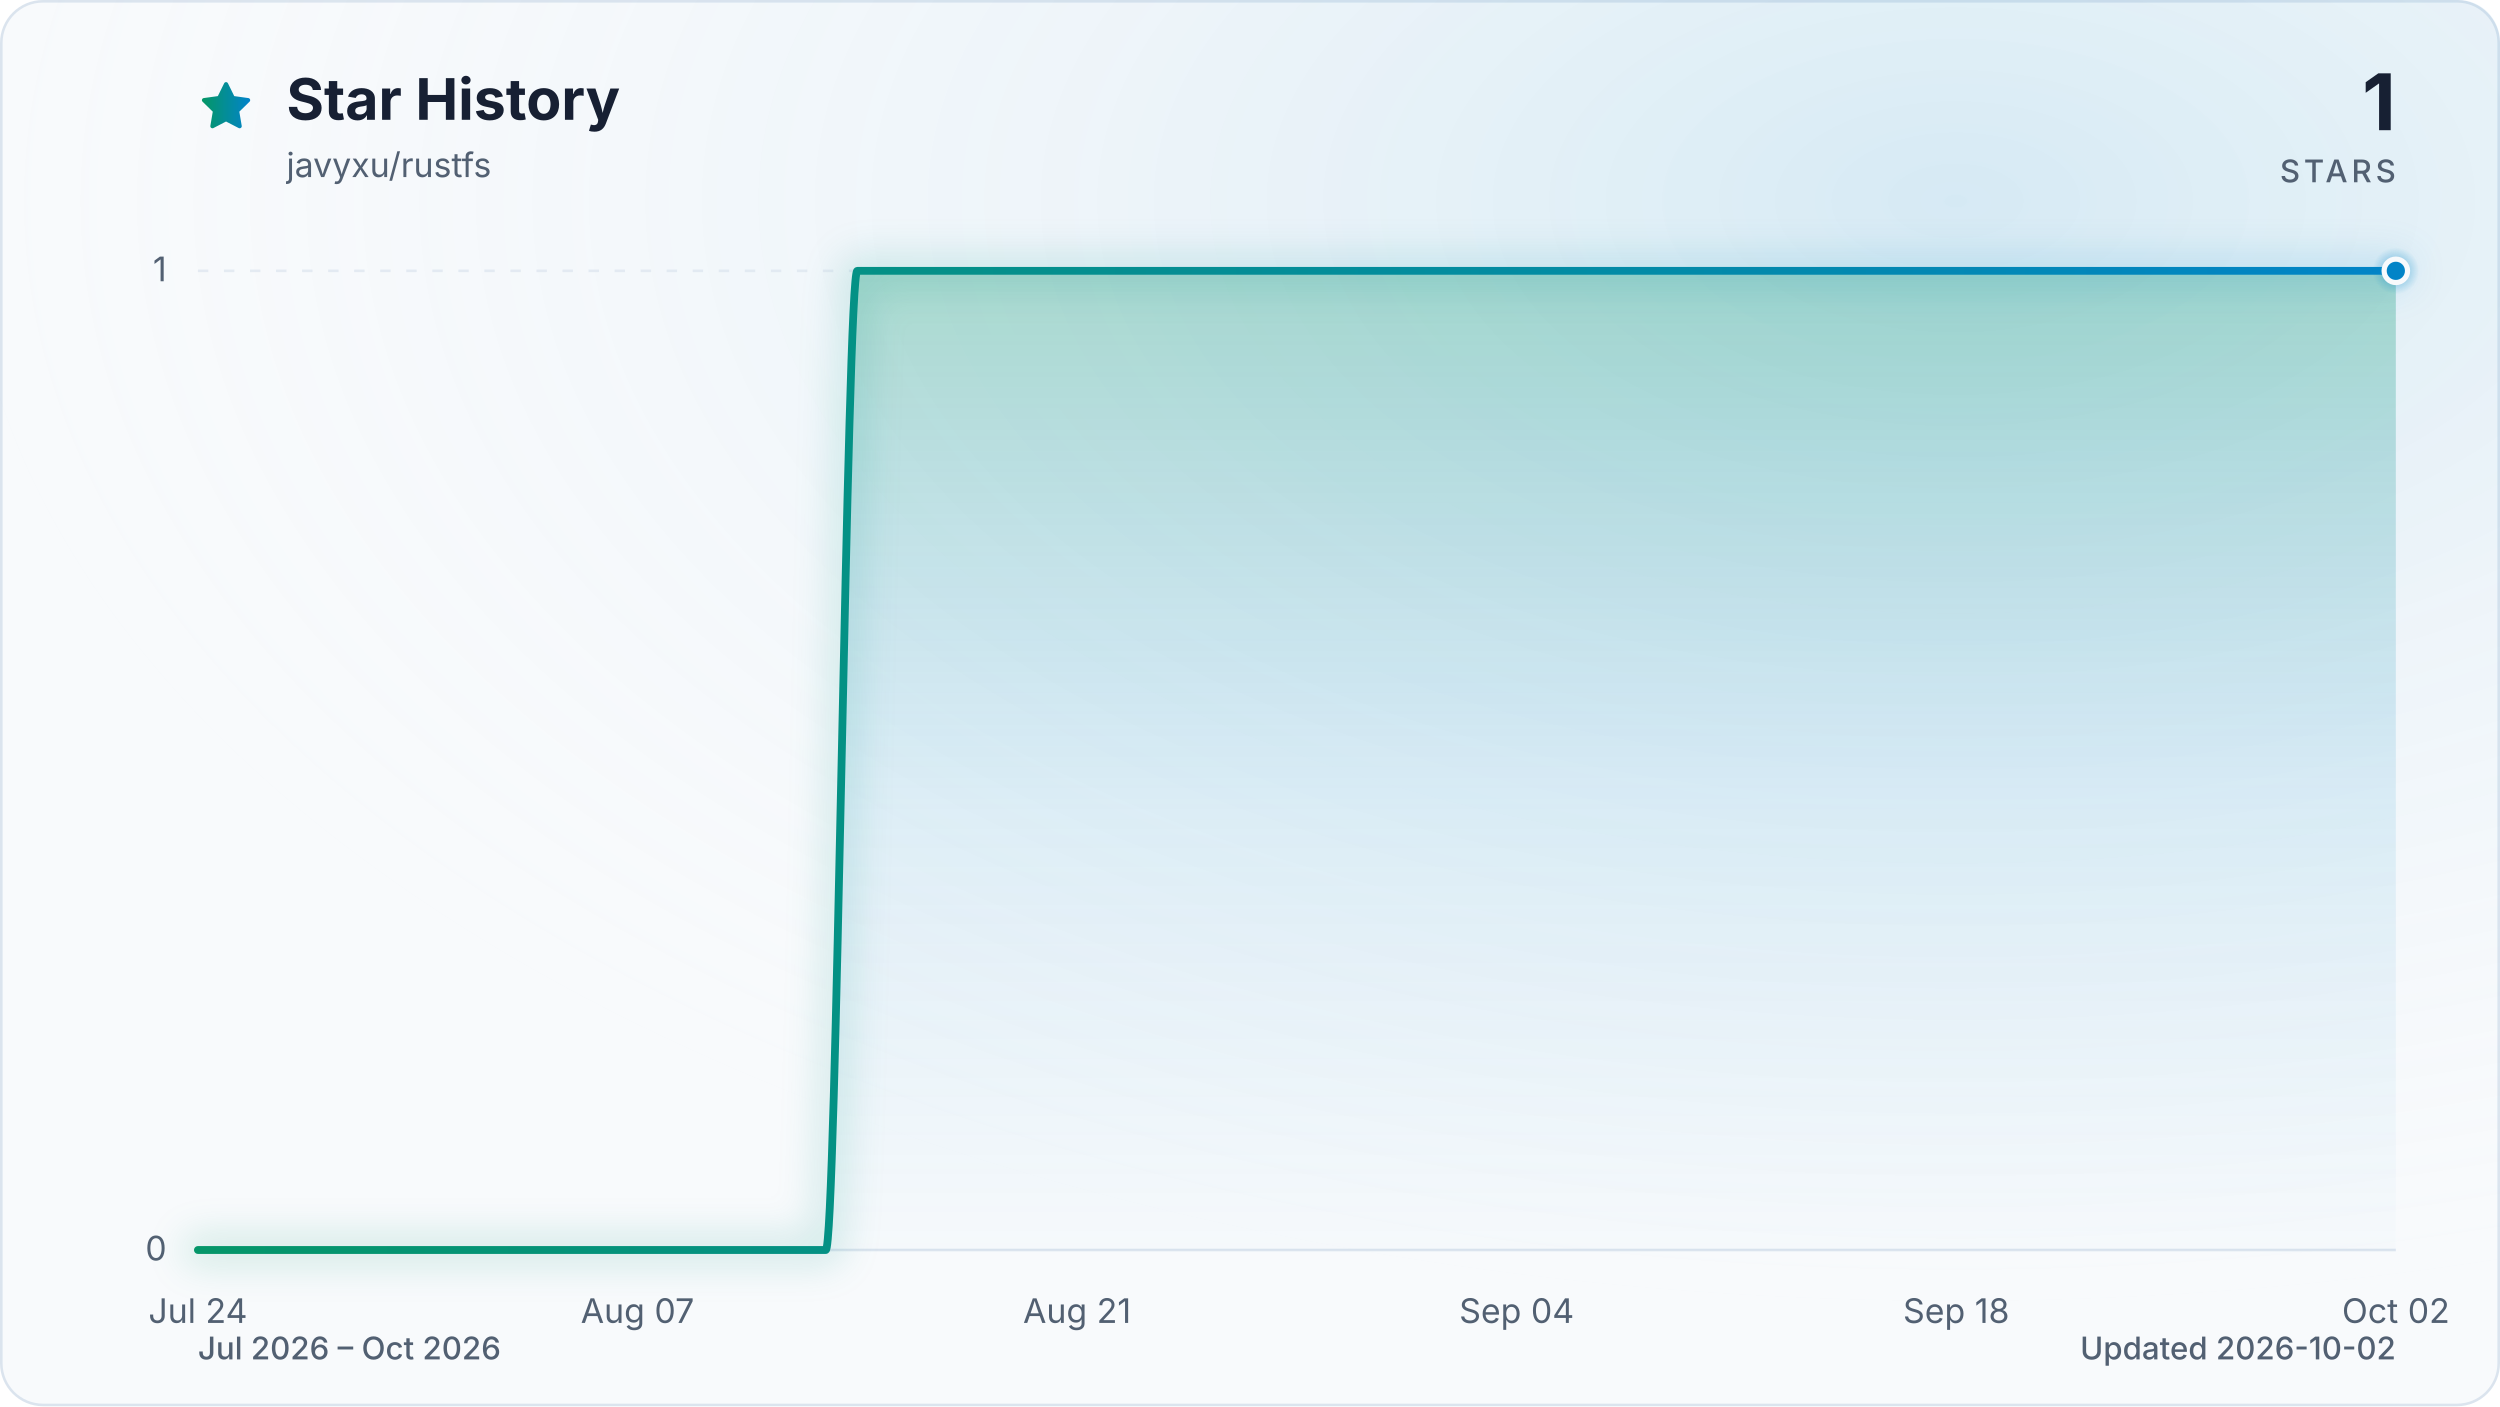
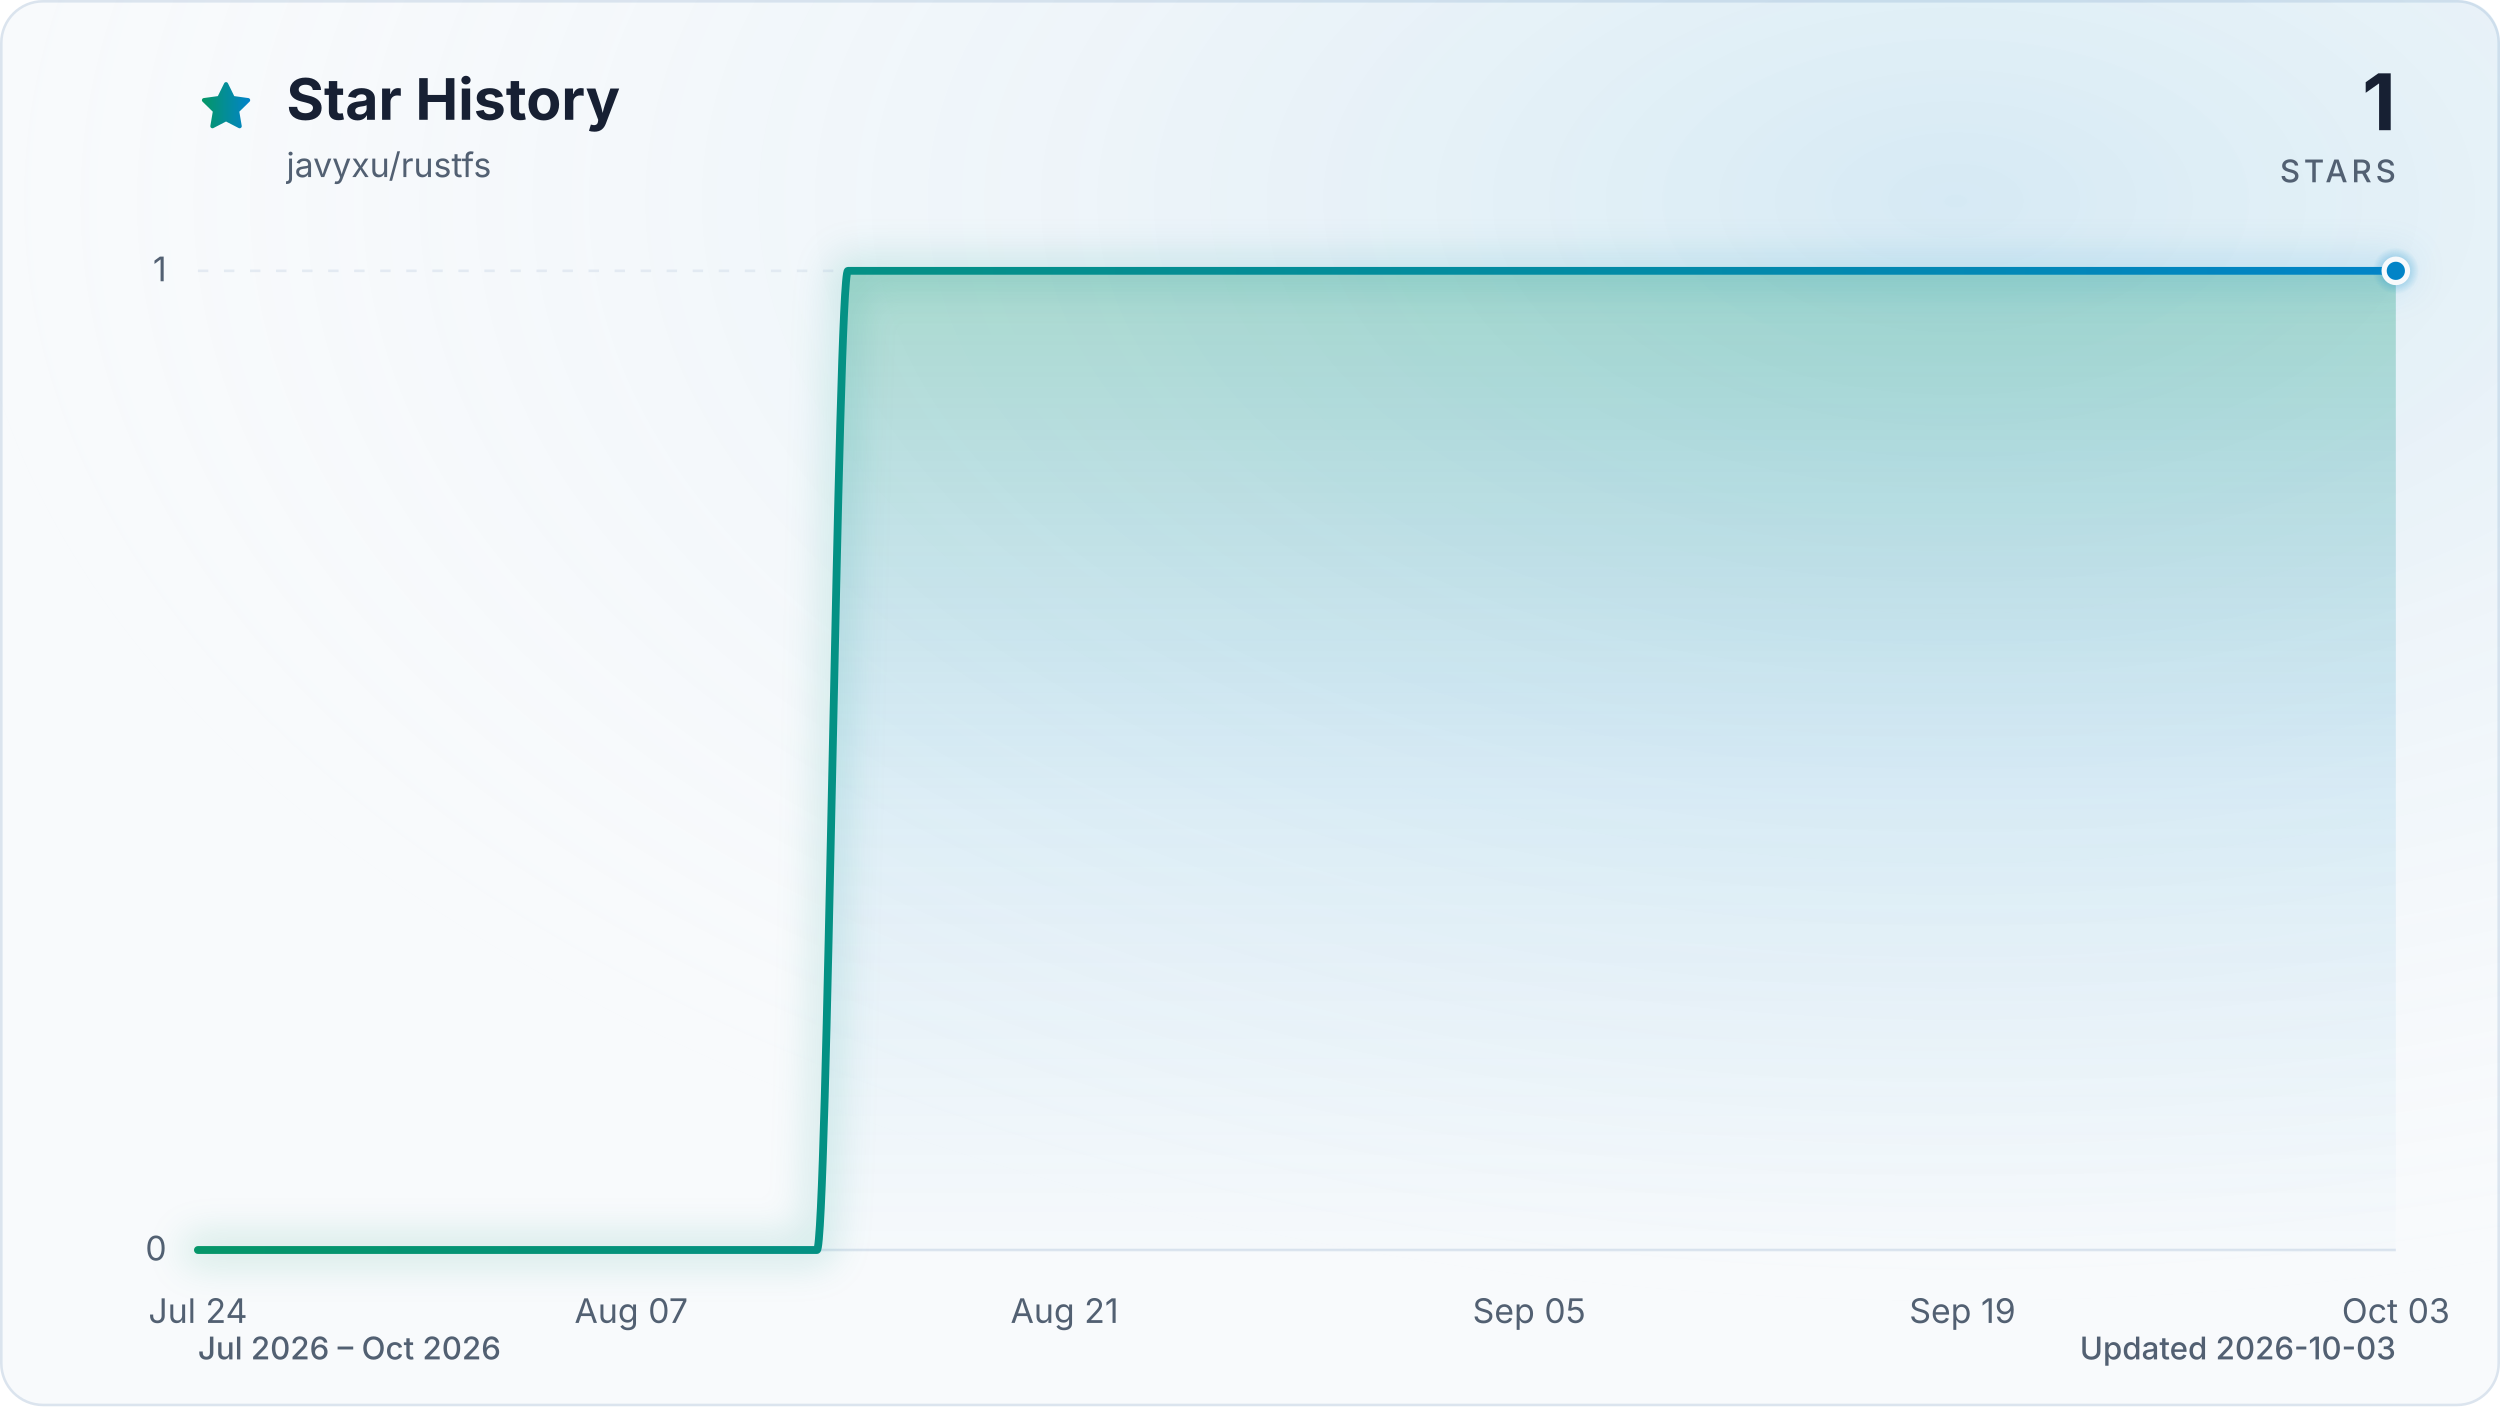
<svg xmlns="http://www.w3.org/2000/svg" viewBox="0 0 960 540" role="img" aria-labelledby="title description" data-style="gradient" data-variant="glow" data-animated="true">
  <defs>
    <linearGradient id="trend" x1="0" y1="0" x2="1" y2="0">
      <stop offset="0%" stop-color="#059669" />
      <stop offset="100%" stop-color="#0284c7" />
    </linearGradient>
    <linearGradient id="area" x1="0" y1="0" x2="0" y2="1">
      <stop offset="0%" stop-color="#059669" stop-opacity="0.30" />
      <stop offset="55%" stop-color="#0284c7" stop-opacity="0.10" />
      <stop offset="100%" stop-color="#0284c7" stop-opacity="0.01" />
    </linearGradient>
    <radialGradient id="marker-halo" cx="50%" cy="50%" r="50%">
      <stop offset="0%" stop-color="#0284c7" stop-opacity="0.55" />
      <stop offset="100%" stop-color="#0284c7" stop-opacity="0" />
    </radialGradient>
    <radialGradient id="surface-glow" cx="78%" cy="14%" r="80%">
      <stop offset="0%" stop-color="#0284c7" stop-opacity="0.14" />
      <stop offset="100%" stop-color="#f8fafc" stop-opacity="0" />
    </radialGradient>
    <filter id="trend-glow" x="-20%" y="-20%" width="140%" height="140%">
      <feGaussianBlur stdDeviation="7" />
    </filter>
  </defs>
  <style>
.trend-enter{transform-box:fill-box;transform-origin:center;animation:trend-enter 520ms cubic-bezier(0.16,1,0.3,1)}
.marker-enter{transform-box:fill-box;transform-origin:center;animation:marker-enter 320ms cubic-bezier(0.16,1,0.3,1) 200ms both}
.marker-pulse{transform-box:fill-box;transform-origin:center;animation:marker-pulse 2.6s ease-out infinite}
@keyframes trend-enter{from{opacity:.35;transform:translateY(10px)}to{opacity:1;transform:translateY(0)}}
@keyframes marker-enter{from{opacity:0;transform:scale(.4)}to{opacity:1;transform:scale(1)}}
@keyframes marker-pulse{0%{opacity:.5;transform:scale(.7)}70%,100%{opacity:0;transform:scale(2.1)}}
@media (prefers-reduced-motion:reduce){.trend-enter,.marker-enter,.marker-pulse{animation:none!important}}
@media (prefers-reduced-motion:reduce){.marker-pulse{opacity:0}}
</style>
  <rect x="0.5" y="0.5" width="959" height="539" fill="#f8fafc" stroke="#dbe4ee" stroke-width="1" rx="16" />
  <rect width="960" height="540" fill="url(#surface-glow)" rx="16" />
  <path d="M12 2.6l2.9 5.9 6.5.9-4.7 4.6 1.1 6.5-5.8-3-5.8 3 1.1-6.5-4.7-4.6 6.5-.9L12 2.6Z" transform="translate(76 30) scale(.9)" fill="url(#trend)" stroke="url(#trend)" stroke-width="1.8" stroke-linejoin="round" aria-hidden="true" />
  <text x="110" y="46" fill="#172033" font-family="ui-sans-serif, system-ui, -apple-system, BlinkMacSystemFont, 'Segoe UI', sans-serif" font-size="22" font-weight="700">Star History</text>
  <text x="110" y="68" fill="#526072" font-family="ui-sans-serif, system-ui, -apple-system, BlinkMacSystemFont, 'Segoe UI', sans-serif" font-size="13">javyxu/rustfs</text>
  <text x="920" y="50" fill="#172033" font-family="ui-sans-serif, system-ui, -apple-system, BlinkMacSystemFont, 'Segoe UI', sans-serif" font-size="30" font-weight="700" text-anchor="end">1</text>
  <text x="920" y="70" fill="#526072" font-family="ui-sans-serif, system-ui, -apple-system, BlinkMacSystemFont, 'Segoe UI', sans-serif" font-size="12" font-weight="500" letter-spacing="1.5" text-anchor="end">STARS</text>
  <line x1="76" y1="480.0" x2="920" y2="480.0" stroke="#dbe4ee" stroke-width="1" stroke-dasharray="0" opacity="1" />
  <text x="64" y="484.0" fill="#526072" font-family="ui-sans-serif, system-ui, -apple-system, BlinkMacSystemFont, 'Segoe UI', sans-serif" font-size="13" text-anchor="end">0</text>
  <line x1="76" y1="104.0" x2="920" y2="104.0" stroke="#dbe4ee" stroke-width="1" stroke-dasharray="4 6" opacity="0.7" />
  <text x="64" y="108.0" fill="#526072" font-family="ui-sans-serif, system-ui, -apple-system, BlinkMacSystemFont, 'Segoe UI', sans-serif" font-size="13" text-anchor="end">1</text>
  <text x="76.0" y="508" fill="#526072" font-family="ui-sans-serif, system-ui, -apple-system, BlinkMacSystemFont, 'Segoe UI', sans-serif" font-size="13" text-anchor="middle">Jul 24</text>
-   <text x="244.8" y="508" fill="#526072" font-family="ui-sans-serif, system-ui, -apple-system, BlinkMacSystemFont, 'Segoe UI', sans-serif" font-size="13" text-anchor="middle">Aug 07</text>
-   <text x="413.6" y="508" fill="#526072" font-family="ui-sans-serif, system-ui, -apple-system, BlinkMacSystemFont, 'Segoe UI', sans-serif" font-size="13" text-anchor="middle">Aug 21</text>
-   <text x="582.4" y="508" fill="#526072" font-family="ui-sans-serif, system-ui, -apple-system, BlinkMacSystemFont, 'Segoe UI', sans-serif" font-size="13" text-anchor="middle">Sep 04</text>
-   <text x="751.2" y="508" fill="#526072" font-family="ui-sans-serif, system-ui, -apple-system, BlinkMacSystemFont, 'Segoe UI', sans-serif" font-size="13" text-anchor="middle">Sep 18</text>
-   <text x="920.0" y="508" fill="#526072" font-family="ui-sans-serif, system-ui, -apple-system, BlinkMacSystemFont, 'Segoe UI', sans-serif" font-size="13" text-anchor="middle">Oct 02</text>
+   <text x="242.4" y="508" fill="#526072" font-family="ui-sans-serif, system-ui, -apple-system, BlinkMacSystemFont, 'Segoe UI', sans-serif" font-size="13" text-anchor="middle">Aug 07</text>
+   <text x="408.8" y="508" fill="#526072" font-family="ui-sans-serif, system-ui, -apple-system, BlinkMacSystemFont, 'Segoe UI', sans-serif" font-size="13" text-anchor="middle">Aug 21</text>
+   <text x="587.2" y="508" fill="#526072" font-family="ui-sans-serif, system-ui, -apple-system, BlinkMacSystemFont, 'Segoe UI', sans-serif" font-size="13" text-anchor="middle">Sep 05</text>
+   <text x="753.6" y="508" fill="#526072" font-family="ui-sans-serif, system-ui, -apple-system, BlinkMacSystemFont, 'Segoe UI', sans-serif" font-size="13" text-anchor="middle">Sep 19</text>
+   <text x="920.0" y="508" fill="#526072" font-family="ui-sans-serif, system-ui, -apple-system, BlinkMacSystemFont, 'Segoe UI', sans-serif" font-size="13" text-anchor="middle">Oct 03</text>
  <g class="trend-enter">
-     <path d="M 76.0 480.0 C 80.0 480.0, 84.0 480.0, 88.1 480.0 C 92.1 480.0, 96.1 480.0, 100.1 480.0 C 104.1 480.0, 108.2 480.0, 112.2 480.0 C 116.2 480.0, 120.2 480.0, 124.2 480.0 C 128.2 480.0, 132.3 480.0, 136.3 480.0 C 140.3 480.0, 144.3 480.0, 148.3 480.0 C 152.4 480.0, 156.4 480.0, 160.4 480.0 C 164.4 480.0, 168.4 480.0, 172.5 480.0 C 176.5 480.0, 180.5 480.0, 184.5 480.0 C 188.5 480.0, 192.6 480.0, 196.6 480.0 C 200.6 480.0, 204.6 480.0, 208.6 480.0 C 212.6 480.0, 216.7 480.0, 220.7 480.0 C 224.7 480.0, 228.7 480.0, 232.7 480.0 C 236.8 480.0, 240.8 480.0, 244.8 480.0 C 248.8 480.0, 252.8 480.0, 256.9 480.0 C 260.9 480.0, 264.9 480.0, 268.9 480.0 C 272.9 480.0, 277.0 480.0, 281.0 480.0 C 285.0 480.0, 289.0 480.0, 293.0 480.0 C 297.0 480.0, 301.1 480.0, 305.1 480.0 C 309.1 480.0, 313.1 480.0, 317.1 480.0 C 321.2 480.0, 325.2 104.0, 329.2 104.0 C 333.2 104.0, 337.2 104.0, 341.3 104.0 C 345.3 104.0, 349.3 104.0, 353.3 104.0 C 357.3 104.0, 361.4 104.0, 365.4 104.0 C 369.4 104.0, 373.4 104.0, 377.4 104.0 C 381.4 104.0, 385.5 104.0, 389.5 104.0 C 393.5 104.0, 397.5 104.0, 401.5 104.0 C 405.6 104.0, 409.6 104.0, 413.6 104.0 C 417.6 104.0, 421.6 104.0, 425.7 104.0 C 429.7 104.0, 433.7 104.0, 437.7 104.0 C 441.7 104.0, 445.8 104.0, 449.8 104.0 C 453.8 104.0, 457.8 104.0, 461.8 104.0 C 465.8 104.0, 469.9 104.0, 473.9 104.0 C 477.9 104.0, 481.9 104.0, 485.9 104.0 C 490.0 104.0, 494.0 104.0, 498.0 104.0 C 502.0 104.0, 506.0 104.0, 510.1 104.0 C 514.1 104.0, 518.1 104.0, 522.1 104.0 C 526.1 104.0, 530.2 104.0, 534.2 104.0 C 538.2 104.0, 542.2 104.0, 546.2 104.0 C 550.2 104.0, 554.3 104.0, 558.3 104.0 C 562.3 104.0, 566.3 104.0, 570.3 104.0 C 574.4 104.0, 578.4 104.0, 582.4 104.0 C 586.4 104.0, 590.4 104.0, 594.5 104.0 C 598.5 104.0, 602.5 104.0, 606.5 104.0 C 610.5 104.0, 614.6 104.0, 618.6 104.0 C 622.6 104.0, 626.6 104.0, 630.6 104.0 C 634.6 104.0, 638.7 104.0, 642.7 104.0 C 646.7 104.0, 650.7 104.0, 654.7 104.0 C 658.8 104.0, 662.8 104.0, 666.8 104.0 C 670.8 104.0, 674.8 104.0, 678.9 104.0 C 682.9 104.0, 686.9 104.0, 690.9 104.0 C 694.9 104.0, 699.0 104.0, 703.0 104.0 C 707.0 104.0, 711.0 104.0, 715.0 104.0 C 719.0 104.0, 723.1 104.0, 727.1 104.0 C 731.1 104.0, 735.1 104.0, 739.1 104.0 C 743.2 104.0, 747.2 104.0, 751.2 104.0 C 755.2 104.0, 759.2 104.0, 763.3 104.0 C 767.3 104.0, 771.3 104.0, 775.3 104.0 C 779.3 104.0, 783.4 104.0, 787.4 104.0 C 791.4 104.0, 795.4 104.0, 799.4 104.0 C 803.4 104.0, 807.5 104.0, 811.5 104.0 C 815.5 104.0, 819.5 104.0, 823.5 104.0 C 827.6 104.0, 831.6 104.0, 835.6 104.0 C 839.6 104.0, 843.6 104.0, 847.7 104.0 C 851.7 104.0, 855.7 104.0, 859.7 104.0 C 863.7 104.0, 867.8 104.0, 871.8 104.0 C 875.8 104.0, 879.8 104.0, 883.8 104.0 C 887.8 104.0, 891.9 104.0, 895.9 104.0 C 899.9 104.0, 903.9 104.0, 907.9 104.0 C 912.0 104.0, 916.0 104.0, 920.0 104.0 L 920.0 480.0 L 76.0 480.0 Z" fill="url(#area)" />
-     <path d="M 76.0 480.0 C 80.0 480.0, 84.0 480.0, 88.1 480.0 C 92.1 480.0, 96.1 480.0, 100.1 480.0 C 104.1 480.0, 108.2 480.0, 112.2 480.0 C 116.2 480.0, 120.2 480.0, 124.2 480.0 C 128.2 480.0, 132.3 480.0, 136.3 480.0 C 140.3 480.0, 144.3 480.0, 148.3 480.0 C 152.4 480.0, 156.4 480.0, 160.4 480.0 C 164.4 480.0, 168.4 480.0, 172.5 480.0 C 176.5 480.0, 180.5 480.0, 184.5 480.0 C 188.5 480.0, 192.6 480.0, 196.6 480.0 C 200.6 480.0, 204.6 480.0, 208.6 480.0 C 212.6 480.0, 216.7 480.0, 220.7 480.0 C 224.7 480.0, 228.7 480.0, 232.7 480.0 C 236.8 480.0, 240.8 480.0, 244.8 480.0 C 248.8 480.0, 252.8 480.0, 256.9 480.0 C 260.9 480.0, 264.9 480.0, 268.9 480.0 C 272.9 480.0, 277.0 480.0, 281.0 480.0 C 285.0 480.0, 289.0 480.0, 293.0 480.0 C 297.0 480.0, 301.1 480.0, 305.1 480.0 C 309.1 480.0, 313.1 480.0, 317.1 480.0 C 321.2 480.0, 325.2 104.0, 329.2 104.0 C 333.2 104.0, 337.2 104.0, 341.3 104.0 C 345.3 104.0, 349.3 104.0, 353.3 104.0 C 357.3 104.0, 361.4 104.0, 365.4 104.0 C 369.4 104.0, 373.4 104.0, 377.4 104.0 C 381.4 104.0, 385.5 104.0, 389.5 104.0 C 393.5 104.0, 397.5 104.0, 401.5 104.0 C 405.6 104.0, 409.6 104.0, 413.6 104.0 C 417.6 104.0, 421.6 104.0, 425.7 104.0 C 429.7 104.0, 433.7 104.0, 437.7 104.0 C 441.7 104.0, 445.8 104.0, 449.8 104.0 C 453.8 104.0, 457.8 104.0, 461.8 104.0 C 465.8 104.0, 469.9 104.0, 473.9 104.0 C 477.9 104.0, 481.9 104.0, 485.9 104.0 C 490.0 104.0, 494.0 104.0, 498.0 104.0 C 502.0 104.0, 506.0 104.0, 510.1 104.0 C 514.1 104.0, 518.1 104.0, 522.1 104.0 C 526.1 104.0, 530.2 104.0, 534.2 104.0 C 538.2 104.0, 542.2 104.0, 546.2 104.0 C 550.2 104.0, 554.3 104.0, 558.3 104.0 C 562.3 104.0, 566.3 104.0, 570.3 104.0 C 574.4 104.0, 578.4 104.0, 582.4 104.0 C 586.4 104.0, 590.4 104.0, 594.5 104.0 C 598.5 104.0, 602.5 104.0, 606.5 104.0 C 610.5 104.0, 614.6 104.0, 618.6 104.0 C 622.6 104.0, 626.6 104.0, 630.6 104.0 C 634.6 104.0, 638.7 104.0, 642.7 104.0 C 646.7 104.0, 650.7 104.0, 654.7 104.0 C 658.8 104.0, 662.8 104.0, 666.8 104.0 C 670.8 104.0, 674.8 104.0, 678.9 104.0 C 682.9 104.0, 686.9 104.0, 690.9 104.0 C 694.9 104.0, 699.0 104.0, 703.0 104.0 C 707.0 104.0, 711.0 104.0, 715.0 104.0 C 719.0 104.0, 723.1 104.0, 727.1 104.0 C 731.1 104.0, 735.1 104.0, 739.1 104.0 C 743.2 104.0, 747.2 104.0, 751.2 104.0 C 755.2 104.0, 759.2 104.0, 763.3 104.0 C 767.3 104.0, 771.3 104.0, 775.3 104.0 C 779.3 104.0, 783.4 104.0, 787.4 104.0 C 791.4 104.0, 795.4 104.0, 799.4 104.0 C 803.4 104.0, 807.5 104.0, 811.5 104.0 C 815.5 104.0, 819.5 104.0, 823.5 104.0 C 827.6 104.0, 831.6 104.0, 835.6 104.0 C 839.6 104.0, 843.6 104.0, 847.7 104.0 C 851.7 104.0, 855.7 104.0, 859.7 104.0 C 863.7 104.0, 867.8 104.0, 871.8 104.0 C 875.8 104.0, 879.8 104.0, 883.8 104.0 C 887.8 104.0, 891.9 104.0, 895.9 104.0 C 899.9 104.0, 903.9 104.0, 907.9 104.0 C 912.0 104.0, 916.0 104.0, 920.0 104.0" fill="none" stroke="url(#trend)" stroke-width="12" stroke-linecap="round" stroke-linejoin="round" opacity="0.16" filter="url(#trend-glow)" />
-     <path d="M 76.0 480.0 C 80.0 480.0, 84.0 480.0, 88.1 480.0 C 92.1 480.0, 96.1 480.0, 100.1 480.0 C 104.1 480.0, 108.2 480.0, 112.2 480.0 C 116.2 480.0, 120.2 480.0, 124.2 480.0 C 128.2 480.0, 132.3 480.0, 136.3 480.0 C 140.3 480.0, 144.3 480.0, 148.3 480.0 C 152.4 480.0, 156.4 480.0, 160.4 480.0 C 164.4 480.0, 168.4 480.0, 172.5 480.0 C 176.5 480.0, 180.5 480.0, 184.5 480.0 C 188.5 480.0, 192.6 480.0, 196.6 480.0 C 200.6 480.0, 204.6 480.0, 208.6 480.0 C 212.6 480.0, 216.7 480.0, 220.7 480.0 C 224.7 480.0, 228.7 480.0, 232.7 480.0 C 236.8 480.0, 240.8 480.0, 244.8 480.0 C 248.8 480.0, 252.8 480.0, 256.9 480.0 C 260.9 480.0, 264.9 480.0, 268.9 480.0 C 272.9 480.0, 277.0 480.0, 281.0 480.0 C 285.0 480.0, 289.0 480.0, 293.0 480.0 C 297.0 480.0, 301.1 480.0, 305.1 480.0 C 309.1 480.0, 313.1 480.0, 317.1 480.0 C 321.2 480.0, 325.2 104.0, 329.2 104.0 C 333.2 104.0, 337.2 104.0, 341.3 104.0 C 345.3 104.0, 349.3 104.0, 353.3 104.0 C 357.3 104.0, 361.4 104.0, 365.4 104.0 C 369.4 104.0, 373.4 104.0, 377.4 104.0 C 381.4 104.0, 385.5 104.0, 389.5 104.0 C 393.5 104.0, 397.5 104.0, 401.5 104.0 C 405.6 104.0, 409.6 104.0, 413.6 104.0 C 417.6 104.0, 421.6 104.0, 425.7 104.0 C 429.7 104.0, 433.7 104.0, 437.7 104.0 C 441.7 104.0, 445.8 104.0, 449.8 104.0 C 453.8 104.0, 457.8 104.0, 461.8 104.0 C 465.8 104.0, 469.9 104.0, 473.9 104.0 C 477.9 104.0, 481.9 104.0, 485.9 104.0 C 490.0 104.0, 494.0 104.0, 498.0 104.0 C 502.0 104.0, 506.0 104.0, 510.1 104.0 C 514.1 104.0, 518.1 104.0, 522.1 104.0 C 526.1 104.0, 530.2 104.0, 534.2 104.0 C 538.2 104.0, 542.2 104.0, 546.2 104.0 C 550.2 104.0, 554.3 104.0, 558.3 104.0 C 562.3 104.0, 566.3 104.0, 570.3 104.0 C 574.4 104.0, 578.4 104.0, 582.4 104.0 C 586.4 104.0, 590.4 104.0, 594.5 104.0 C 598.5 104.0, 602.5 104.0, 606.5 104.0 C 610.5 104.0, 614.6 104.0, 618.6 104.0 C 622.6 104.0, 626.6 104.0, 630.6 104.0 C 634.6 104.0, 638.7 104.0, 642.7 104.0 C 646.7 104.0, 650.7 104.0, 654.7 104.0 C 658.8 104.0, 662.8 104.0, 666.8 104.0 C 670.8 104.0, 674.8 104.0, 678.9 104.0 C 682.9 104.0, 686.9 104.0, 690.9 104.0 C 694.9 104.0, 699.0 104.0, 703.0 104.0 C 707.0 104.0, 711.0 104.0, 715.0 104.0 C 719.0 104.0, 723.1 104.0, 727.1 104.0 C 731.1 104.0, 735.1 104.0, 739.1 104.0 C 743.2 104.0, 747.2 104.0, 751.2 104.0 C 755.2 104.0, 759.2 104.0, 763.3 104.0 C 767.3 104.0, 771.3 104.0, 775.3 104.0 C 779.3 104.0, 783.4 104.0, 787.4 104.0 C 791.4 104.0, 795.4 104.0, 799.4 104.0 C 803.4 104.0, 807.5 104.0, 811.5 104.0 C 815.5 104.0, 819.5 104.0, 823.5 104.0 C 827.6 104.0, 831.6 104.0, 835.6 104.0 C 839.6 104.0, 843.6 104.0, 847.7 104.0 C 851.7 104.0, 855.7 104.0, 859.7 104.0 C 863.7 104.0, 867.8 104.0, 871.8 104.0 C 875.8 104.0, 879.8 104.0, 883.8 104.0 C 887.8 104.0, 891.9 104.0, 895.9 104.0 C 899.9 104.0, 903.9 104.0, 907.9 104.0 C 912.0 104.0, 916.0 104.0, 920.0 104.0" fill="none" stroke="url(#trend)" stroke-width="3" stroke-linecap="round" stroke-linejoin="round" />
+     <path d="M 76.0 480.0 C 80.0 480.0, 83.9 480.0, 87.9 480.0 C 91.8 480.0, 95.8 480.0, 99.8 480.0 C 103.7 480.0, 107.7 480.0, 111.7 480.0 C 115.6 480.0, 119.6 480.0, 123.5 480.0 C 127.5 480.0, 131.5 480.0, 135.4 480.0 C 139.4 480.0, 143.4 480.0, 147.3 480.0 C 151.3 480.0, 155.2 480.0, 159.2 480.0 C 163.2 480.0, 167.1 480.0, 171.1 480.0 C 175.1 480.0, 179.0 480.0, 183.0 480.0 C 186.9 480.0, 190.9 480.0, 194.9 480.0 C 198.8 480.0, 202.8 480.0, 206.8 480.0 C 210.7 480.0, 214.7 480.0, 218.6 480.0 C 222.6 480.0, 226.6 480.0, 230.5 480.0 C 234.5 480.0, 238.5 480.0, 242.4 480.0 C 246.4 480.0, 250.3 480.0, 254.3 480.0 C 258.3 480.0, 262.2 480.0, 266.2 480.0 C 270.2 480.0, 274.1 480.0, 278.1 480.0 C 282.0 480.0, 286.0 480.0, 290.0 480.0 C 293.9 480.0, 297.9 480.0, 301.9 480.0 C 305.8 480.0, 309.8 480.0, 313.7 480.0 C 317.7 480.0, 321.7 104.0, 325.6 104.0 C 329.6 104.0, 333.6 104.0, 337.5 104.0 C 341.5 104.0, 345.4 104.0, 349.4 104.0 C 353.4 104.0, 357.3 104.0, 361.3 104.0 C 365.3 104.0, 369.2 104.0, 373.2 104.0 C 377.1 104.0, 381.1 104.0, 385.1 104.0 C 389.0 104.0, 393.0 104.0, 397.0 104.0 C 400.9 104.0, 404.9 104.0, 408.8 104.0 C 412.8 104.0, 416.8 104.0, 420.7 104.0 C 424.7 104.0, 428.7 104.0, 432.6 104.0 C 436.6 104.0, 440.5 104.0, 444.5 104.0 C 448.5 104.0, 452.4 104.0, 456.4 104.0 C 460.4 104.0, 464.3 104.0, 468.3 104.0 C 472.2 104.0, 476.2 104.0, 480.2 104.0 C 484.1 104.0, 488.1 104.0, 492.1 104.0 C 496.0 104.0, 500.0 104.0, 503.9 104.0 C 507.9 104.0, 511.9 104.0, 515.8 104.0 C 519.8 104.0, 523.8 104.0, 527.7 104.0 C 531.7 104.0, 535.6 104.0, 539.6 104.0 C 543.6 104.0, 547.5 104.0, 551.5 104.0 C 555.5 104.0, 559.4 104.0, 563.4 104.0 C 567.3 104.0, 571.3 104.0, 575.3 104.0 C 579.2 104.0, 583.2 104.0, 587.2 104.0 C 591.1 104.0, 595.1 104.0, 599.0 104.0 C 603.0 104.0, 607.0 104.0, 610.9 104.0 C 614.9 104.0, 618.9 104.0, 622.8 104.0 C 626.8 104.0, 630.7 104.0, 634.7 104.0 C 638.7 104.0, 642.6 104.0, 646.6 104.0 C 650.6 104.0, 654.5 104.0, 658.5 104.0 C 662.4 104.0, 666.4 104.0, 670.4 104.0 C 674.3 104.0, 678.3 104.0, 682.3 104.0 C 686.2 104.0, 690.2 104.0, 694.1 104.0 C 698.1 104.0, 702.1 104.0, 706.0 104.0 C 710.0 104.0, 714.0 104.0, 717.9 104.0 C 721.9 104.0, 725.8 104.0, 729.8 104.0 C 733.8 104.0, 737.7 104.0, 741.7 104.0 C 745.7 104.0, 749.6 104.0, 753.6 104.0 C 757.5 104.0, 761.5 104.0, 765.5 104.0 C 769.4 104.0, 773.4 104.0, 777.4 104.0 C 781.3 104.0, 785.3 104.0, 789.2 104.0 C 793.2 104.0, 797.2 104.0, 801.1 104.0 C 805.1 104.0, 809.1 104.0, 813.0 104.0 C 817.0 104.0, 820.9 104.0, 824.9 104.0 C 828.9 104.0, 832.8 104.0, 836.8 104.0 C 840.8 104.0, 844.7 104.0, 848.7 104.0 C 852.6 104.0, 856.6 104.0, 860.6 104.0 C 864.5 104.0, 868.5 104.0, 872.5 104.0 C 876.4 104.0, 880.4 104.0, 884.3 104.0 C 888.3 104.0, 892.3 104.0, 896.2 104.0 C 900.2 104.0, 904.2 104.0, 908.1 104.0 C 912.1 104.0, 916.0 104.0, 920.0 104.0 L 920.0 480.0 L 76.0 480.0 Z" fill="url(#area)" />
+     <path d="M 76.0 480.0 C 80.0 480.0, 83.9 480.0, 87.9 480.0 C 91.8 480.0, 95.8 480.0, 99.8 480.0 C 103.7 480.0, 107.7 480.0, 111.7 480.0 C 115.6 480.0, 119.6 480.0, 123.5 480.0 C 127.5 480.0, 131.5 480.0, 135.4 480.0 C 139.4 480.0, 143.4 480.0, 147.3 480.0 C 151.3 480.0, 155.2 480.0, 159.2 480.0 C 163.2 480.0, 167.1 480.0, 171.1 480.0 C 175.1 480.0, 179.0 480.0, 183.0 480.0 C 186.9 480.0, 190.9 480.0, 194.9 480.0 C 198.8 480.0, 202.8 480.0, 206.8 480.0 C 210.7 480.0, 214.7 480.0, 218.6 480.0 C 222.6 480.0, 226.6 480.0, 230.5 480.0 C 234.5 480.0, 238.5 480.0, 242.4 480.0 C 246.4 480.0, 250.3 480.0, 254.3 480.0 C 258.3 480.0, 262.2 480.0, 266.2 480.0 C 270.2 480.0, 274.1 480.0, 278.1 480.0 C 282.0 480.0, 286.0 480.0, 290.0 480.0 C 293.9 480.0, 297.9 480.0, 301.9 480.0 C 305.8 480.0, 309.8 480.0, 313.7 480.0 C 317.7 480.0, 321.7 104.0, 325.6 104.0 C 329.6 104.0, 333.6 104.0, 337.5 104.0 C 341.5 104.0, 345.4 104.0, 349.4 104.0 C 353.4 104.0, 357.3 104.0, 361.3 104.0 C 365.3 104.0, 369.2 104.0, 373.2 104.0 C 377.1 104.0, 381.1 104.0, 385.1 104.0 C 389.0 104.0, 393.0 104.0, 397.0 104.0 C 400.9 104.0, 404.9 104.0, 408.8 104.0 C 412.8 104.0, 416.8 104.0, 420.7 104.0 C 424.7 104.0, 428.7 104.0, 432.6 104.0 C 436.6 104.0, 440.5 104.0, 444.5 104.0 C 448.5 104.0, 452.4 104.0, 456.4 104.0 C 460.4 104.0, 464.3 104.0, 468.3 104.0 C 472.2 104.0, 476.2 104.0, 480.2 104.0 C 484.1 104.0, 488.1 104.0, 492.1 104.0 C 496.0 104.0, 500.0 104.0, 503.9 104.0 C 507.9 104.0, 511.9 104.0, 515.8 104.0 C 519.8 104.0, 523.8 104.0, 527.7 104.0 C 531.7 104.0, 535.6 104.0, 539.6 104.0 C 543.6 104.0, 547.5 104.0, 551.5 104.0 C 555.5 104.0, 559.4 104.0, 563.4 104.0 C 567.3 104.0, 571.3 104.0, 575.3 104.0 C 579.2 104.0, 583.2 104.0, 587.2 104.0 C 591.1 104.0, 595.1 104.0, 599.0 104.0 C 603.0 104.0, 607.0 104.0, 610.9 104.0 C 614.9 104.0, 618.9 104.0, 622.8 104.0 C 626.8 104.0, 630.7 104.0, 634.7 104.0 C 638.7 104.0, 642.6 104.0, 646.6 104.0 C 650.6 104.0, 654.5 104.0, 658.5 104.0 C 662.4 104.0, 666.4 104.0, 670.4 104.0 C 674.3 104.0, 678.3 104.0, 682.3 104.0 C 686.2 104.0, 690.2 104.0, 694.1 104.0 C 698.1 104.0, 702.1 104.0, 706.0 104.0 C 710.0 104.0, 714.0 104.0, 717.9 104.0 C 721.9 104.0, 725.8 104.0, 729.8 104.0 C 733.8 104.0, 737.7 104.0, 741.7 104.0 C 745.7 104.0, 749.6 104.0, 753.6 104.0 C 757.5 104.0, 761.5 104.0, 765.5 104.0 C 769.4 104.0, 773.4 104.0, 777.4 104.0 C 781.3 104.0, 785.3 104.0, 789.2 104.0 C 793.2 104.0, 797.2 104.0, 801.1 104.0 C 805.1 104.0, 809.1 104.0, 813.0 104.0 C 817.0 104.0, 820.9 104.0, 824.9 104.0 C 828.9 104.0, 832.8 104.0, 836.8 104.0 C 840.8 104.0, 844.7 104.0, 848.7 104.0 C 852.6 104.0, 856.6 104.0, 860.6 104.0 C 864.5 104.0, 868.5 104.0, 872.5 104.0 C 876.4 104.0, 880.4 104.0, 884.3 104.0 C 888.3 104.0, 892.3 104.0, 896.2 104.0 C 900.2 104.0, 904.2 104.0, 908.1 104.0 C 912.1 104.0, 916.0 104.0, 920.0 104.0" fill="none" stroke="url(#trend)" stroke-width="12" stroke-linecap="round" stroke-linejoin="round" opacity="0.16" filter="url(#trend-glow)" />
+     <path d="M 76.0 480.0 C 80.0 480.0, 83.9 480.0, 87.9 480.0 C 91.8 480.0, 95.8 480.0, 99.8 480.0 C 103.7 480.0, 107.7 480.0, 111.7 480.0 C 115.6 480.0, 119.6 480.0, 123.5 480.0 C 127.5 480.0, 131.5 480.0, 135.4 480.0 C 139.4 480.0, 143.4 480.0, 147.3 480.0 C 151.3 480.0, 155.2 480.0, 159.2 480.0 C 163.2 480.0, 167.1 480.0, 171.1 480.0 C 175.1 480.0, 179.0 480.0, 183.0 480.0 C 186.9 480.0, 190.9 480.0, 194.9 480.0 C 198.8 480.0, 202.8 480.0, 206.8 480.0 C 210.7 480.0, 214.7 480.0, 218.6 480.0 C 222.6 480.0, 226.6 480.0, 230.5 480.0 C 234.5 480.0, 238.5 480.0, 242.4 480.0 C 246.4 480.0, 250.3 480.0, 254.3 480.0 C 258.3 480.0, 262.2 480.0, 266.2 480.0 C 270.2 480.0, 274.1 480.0, 278.1 480.0 C 282.0 480.0, 286.0 480.0, 290.0 480.0 C 293.9 480.0, 297.9 480.0, 301.9 480.0 C 305.8 480.0, 309.8 480.0, 313.7 480.0 C 317.7 480.0, 321.7 104.0, 325.6 104.0 C 329.6 104.0, 333.6 104.0, 337.5 104.0 C 341.5 104.0, 345.4 104.0, 349.4 104.0 C 353.4 104.0, 357.3 104.0, 361.3 104.0 C 365.3 104.0, 369.2 104.0, 373.2 104.0 C 377.1 104.0, 381.1 104.0, 385.1 104.0 C 389.0 104.0, 393.0 104.0, 397.0 104.0 C 400.9 104.0, 404.9 104.0, 408.8 104.0 C 412.8 104.0, 416.8 104.0, 420.7 104.0 C 424.7 104.0, 428.7 104.0, 432.6 104.0 C 436.6 104.0, 440.5 104.0, 444.5 104.0 C 448.5 104.0, 452.4 104.0, 456.4 104.0 C 460.4 104.0, 464.3 104.0, 468.3 104.0 C 472.2 104.0, 476.2 104.0, 480.2 104.0 C 484.1 104.0, 488.1 104.0, 492.1 104.0 C 496.0 104.0, 500.0 104.0, 503.9 104.0 C 507.9 104.0, 511.9 104.0, 515.8 104.0 C 519.8 104.0, 523.8 104.0, 527.7 104.0 C 531.7 104.0, 535.6 104.0, 539.6 104.0 C 543.6 104.0, 547.5 104.0, 551.5 104.0 C 555.5 104.0, 559.4 104.0, 563.4 104.0 C 567.3 104.0, 571.3 104.0, 575.3 104.0 C 579.2 104.0, 583.2 104.0, 587.2 104.0 C 591.1 104.0, 595.1 104.0, 599.0 104.0 C 603.0 104.0, 607.0 104.0, 610.9 104.0 C 614.9 104.0, 618.9 104.0, 622.8 104.0 C 626.8 104.0, 630.7 104.0, 634.7 104.0 C 638.7 104.0, 642.6 104.0, 646.6 104.0 C 650.6 104.0, 654.5 104.0, 658.5 104.0 C 662.4 104.0, 666.4 104.0, 670.4 104.0 C 674.3 104.0, 678.3 104.0, 682.3 104.0 C 686.2 104.0, 690.2 104.0, 694.1 104.0 C 698.1 104.0, 702.1 104.0, 706.0 104.0 C 710.0 104.0, 714.0 104.0, 717.9 104.0 C 721.9 104.0, 725.8 104.0, 729.8 104.0 C 733.8 104.0, 737.7 104.0, 741.7 104.0 C 745.7 104.0, 749.6 104.0, 753.6 104.0 C 757.5 104.0, 761.5 104.0, 765.5 104.0 C 769.4 104.0, 773.4 104.0, 777.4 104.0 C 781.3 104.0, 785.3 104.0, 789.2 104.0 C 793.2 104.0, 797.2 104.0, 801.1 104.0 C 805.1 104.0, 809.1 104.0, 813.0 104.0 C 817.0 104.0, 820.9 104.0, 824.9 104.0 C 828.9 104.0, 832.8 104.0, 836.8 104.0 C 840.8 104.0, 844.7 104.0, 848.7 104.0 C 852.6 104.0, 856.6 104.0, 860.6 104.0 C 864.5 104.0, 868.5 104.0, 872.5 104.0 C 876.4 104.0, 880.4 104.0, 884.3 104.0 C 888.3 104.0, 892.3 104.0, 896.2 104.0 C 900.2 104.0, 904.2 104.0, 908.1 104.0 C 912.1 104.0, 916.0 104.0, 920.0 104.0" fill="none" stroke="url(#trend)" stroke-width="3" stroke-linecap="round" stroke-linejoin="round" />
  </g>
  <g class="marker-enter">
    <circle class="marker-pulse" cx="920.0" cy="104.0" r="9" fill="url(#marker-halo)" />
    <circle cx="920.0" cy="104.0" r="4.5" fill="#0284c7" stroke="#f8fafc" stroke-width="2" />
  </g>
  <text x="76" y="522" fill="#526072" font-family="ui-sans-serif, system-ui, -apple-system, BlinkMacSystemFont, 'Segoe UI', sans-serif" font-size="12" font-weight="500">Jul 2026 – Oct 2026</text>
-   <text x="920" y="522" fill="#526072" font-family="ui-sans-serif, system-ui, -apple-system, BlinkMacSystemFont, 'Segoe UI', sans-serif" font-size="12" font-weight="500" text-anchor="end">Updated 2026-10-02</text>
+   <text x="920" y="522" fill="#526072" font-family="ui-sans-serif, system-ui, -apple-system, BlinkMacSystemFont, 'Segoe UI', sans-serif" font-size="12" font-weight="500" text-anchor="end">Updated 2026-10-03</text>
</svg>
